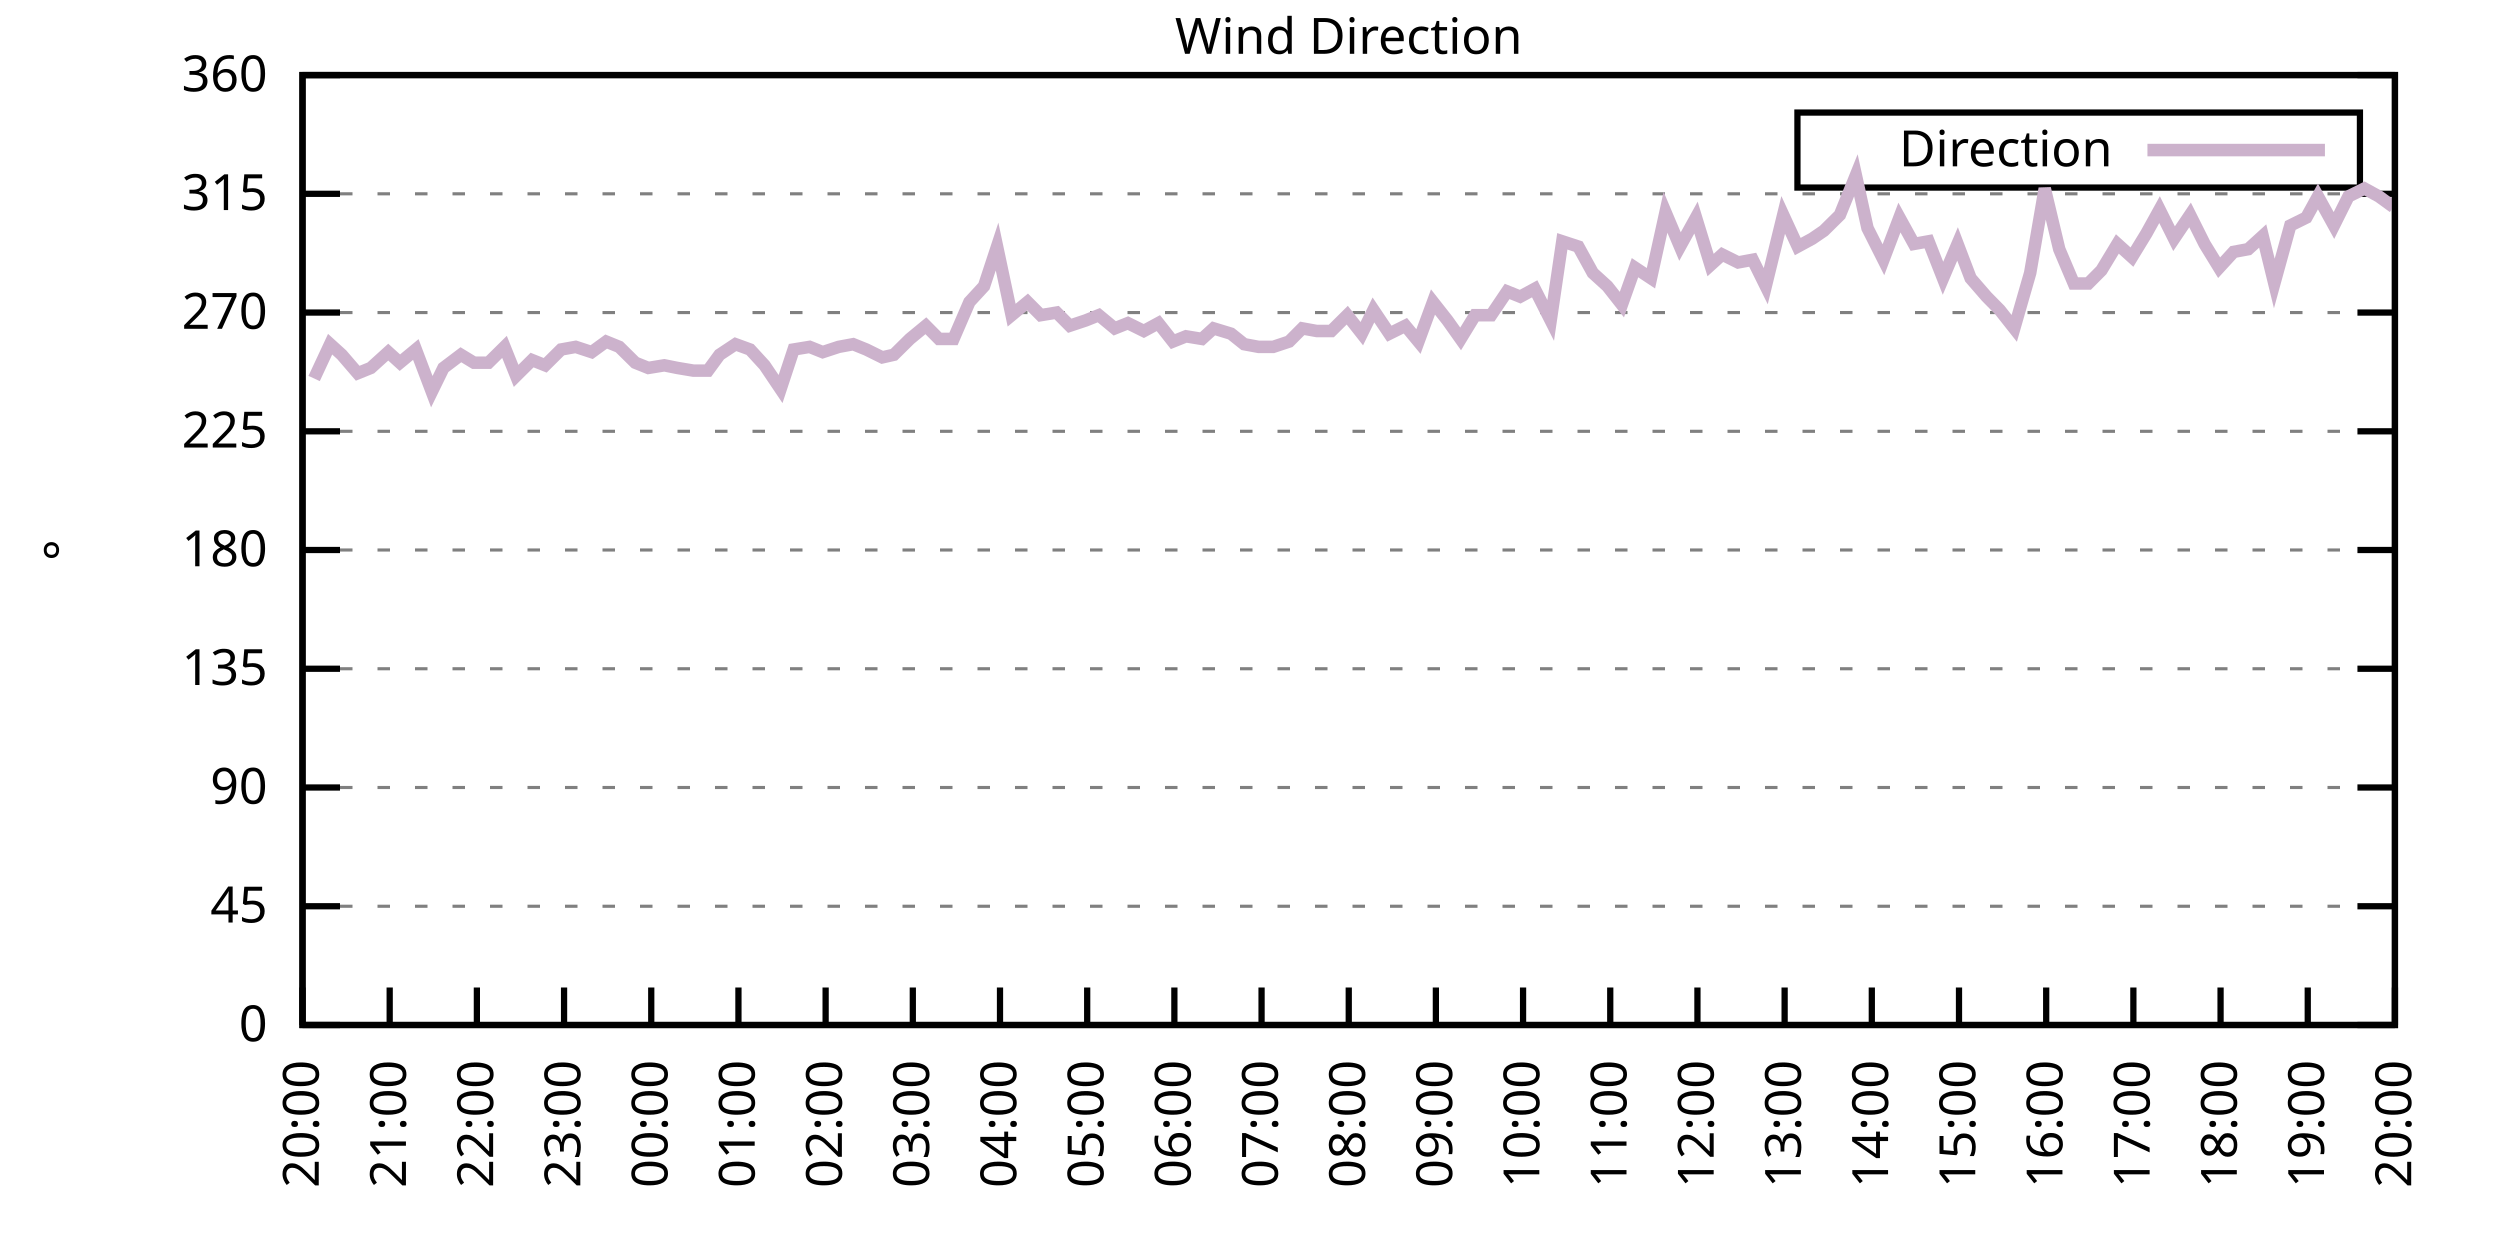
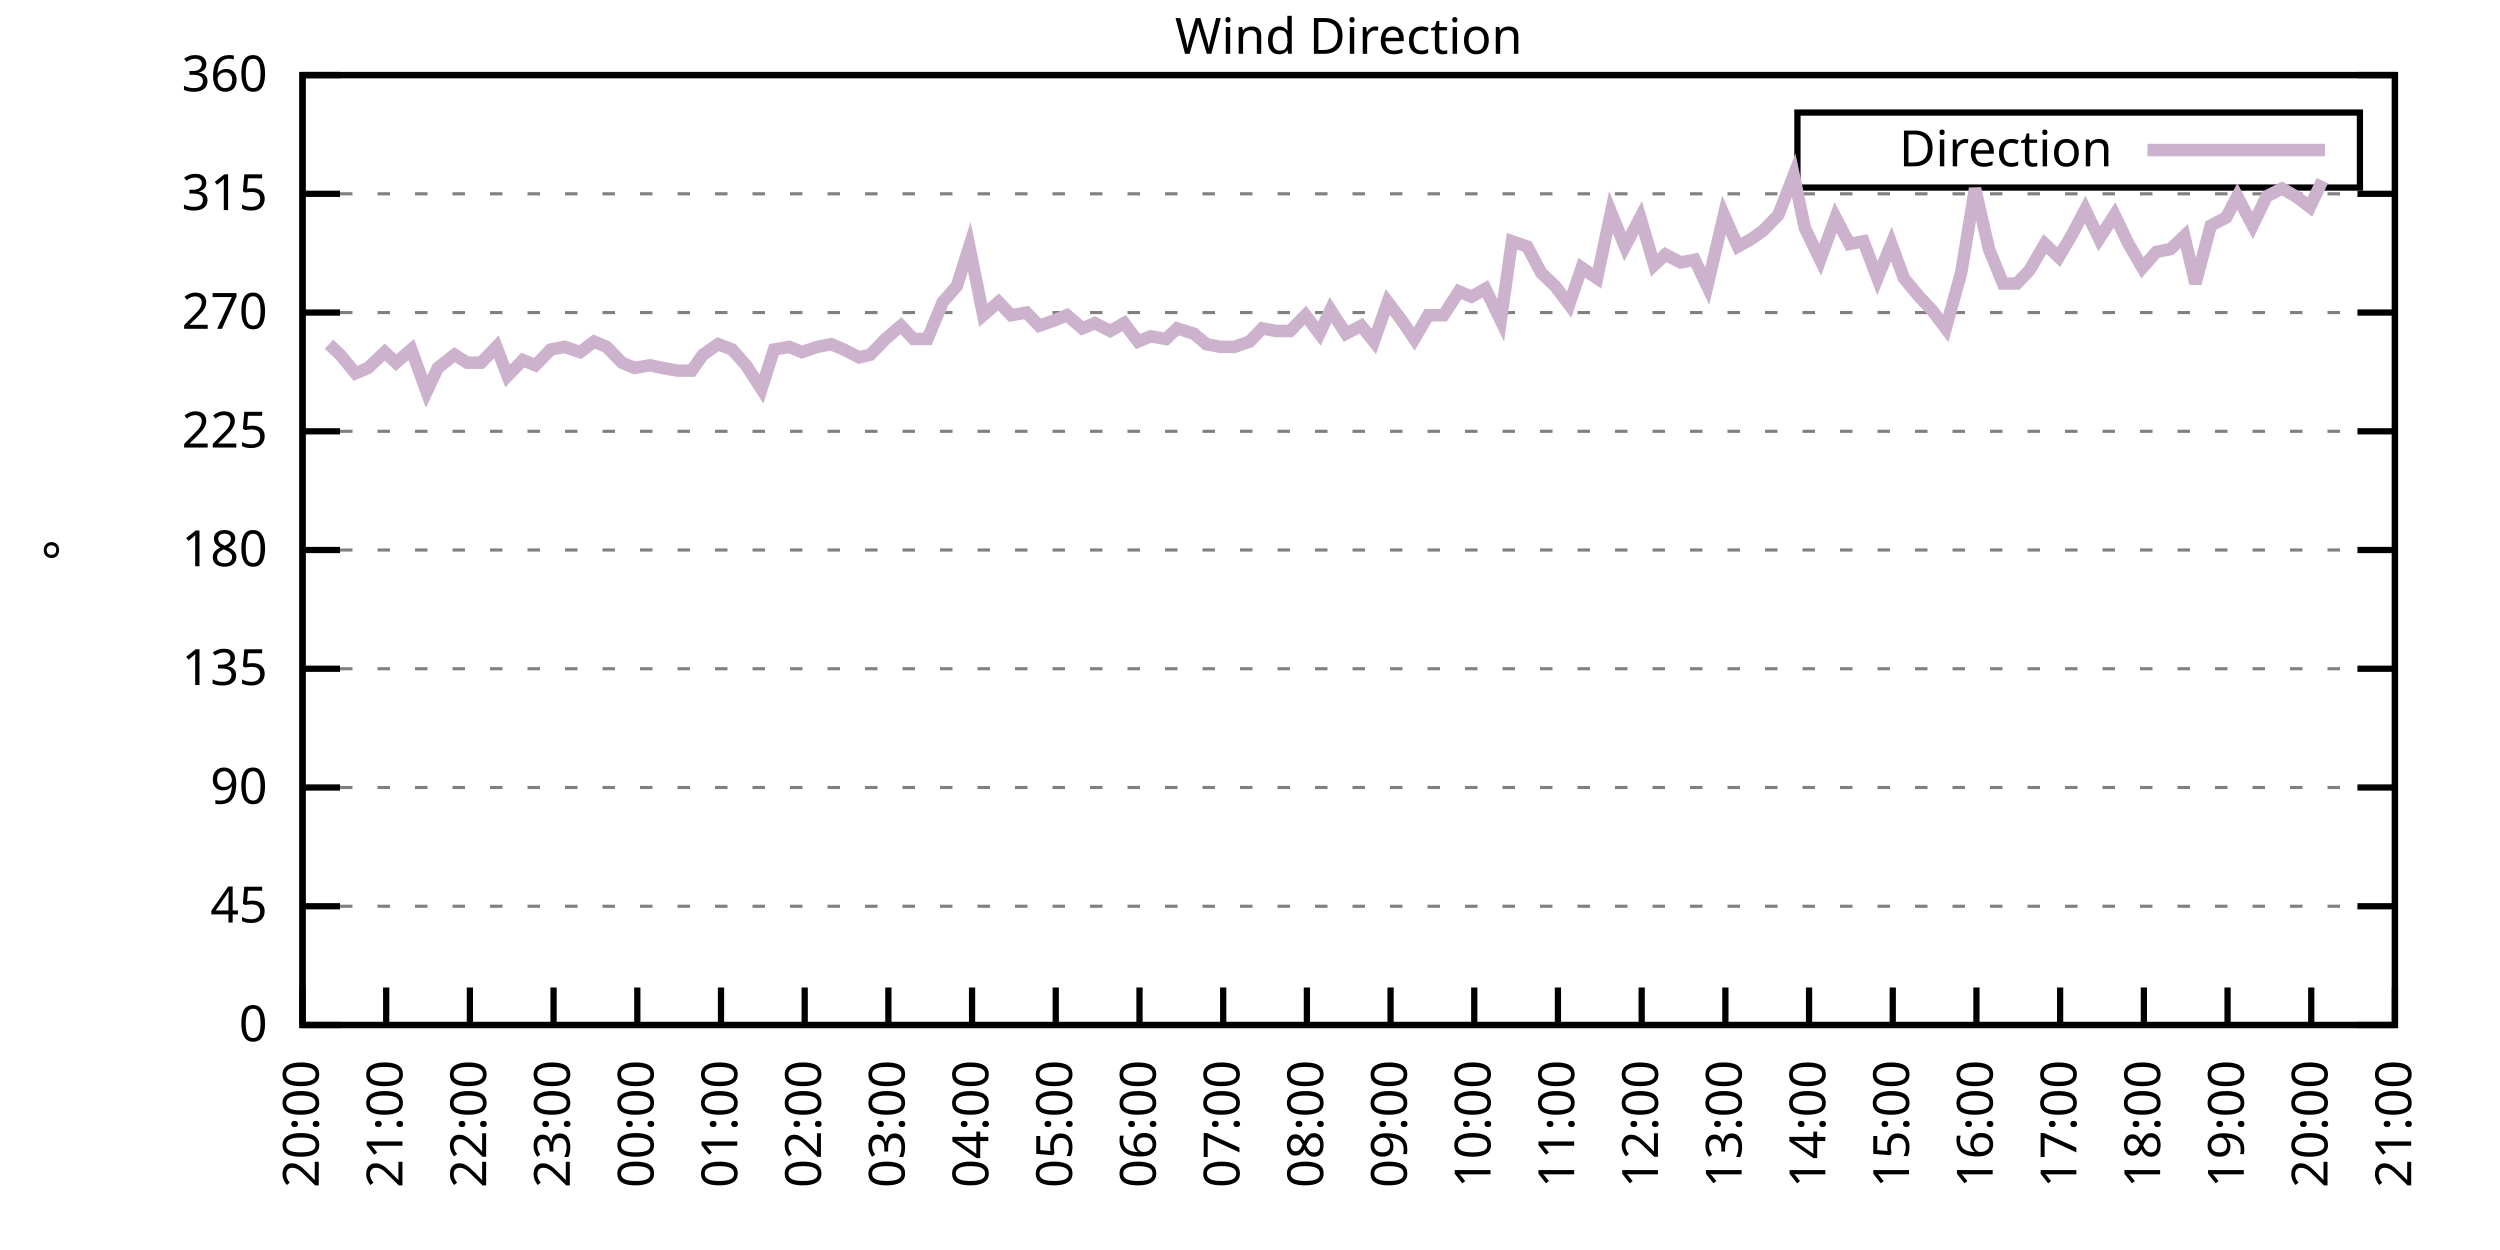
<svg xmlns="http://www.w3.org/2000/svg" xmlns:xlink="http://www.w3.org/1999/xlink" width="400" height="200" viewBox="0 0 400 200">
  <g id="gnuplot_canvas">
    <rect x="0" y="0" width="400" height="200" fill="none" />
    <defs>
      <circle id="gpDot" r="0.5" stroke-width="0.5" stroke="currentColor" />
      <path id="gpPt0" stroke-width="0.333" stroke="currentColor" d="M-1,0 h2 M0,-1 v2" />
      <path id="gpPt1" stroke-width="0.333" stroke="currentColor" d="M-1,-1 L1,1 M1,-1 L-1,1" />
      <path id="gpPt2" stroke-width="0.333" stroke="currentColor" d="M-1,0 L1,0 M0,-1 L0,1 M-1,-1 L1,1 M-1,1 L1,-1" />
      <rect id="gpPt3" stroke-width="0.333" stroke="currentColor" x="-1" y="-1" width="2" height="2" />
      <rect id="gpPt4" stroke-width="0.333" stroke="currentColor" fill="currentColor" x="-1" y="-1" width="2" height="2" />
      <circle id="gpPt5" stroke-width="0.333" stroke="currentColor" cx="0" cy="0" r="1" />
      <use xlink:href="#gpPt5" id="gpPt6" fill="currentColor" stroke="none" />
      <path id="gpPt7" stroke-width="0.333" stroke="currentColor" d="M0,-1.33 L-1.33,0.67 L1.33,0.67 z" />
      <use xlink:href="#gpPt7" id="gpPt8" fill="currentColor" stroke="none" />
      <use xlink:href="#gpPt7" id="gpPt9" stroke="currentColor" transform="rotate(180)" />
      <use xlink:href="#gpPt9" id="gpPt10" fill="currentColor" stroke="none" />
      <use xlink:href="#gpPt3" id="gpPt11" stroke="currentColor" transform="rotate(45)" />
      <use xlink:href="#gpPt11" id="gpPt12" fill="currentColor" stroke="none" />
      <path id="gpPt13" stroke-width="0.333" stroke="currentColor" d="M0,1.330 L1.265,0.411 L0.782,-1.067 L-0.782,-1.076 L-1.265,0.411 z" />
      <use xlink:href="#gpPt13" id="gpPt14" fill="currentColor" stroke="none" />
      <filter id="textbox" filterUnits="objectBoundingBox" x="0" y="0" height="1" width="1">
        <feFlood flood-color="white" flood-opacity="1" result="bgnd" />
        <feComposite in="SourceGraphic" in2="bgnd" operator="atop" />
      </filter>
      <filter id="greybox" filterUnits="objectBoundingBox" x="0" y="0" height="1" width="1">
        <feFlood flood-color="lightgrey" flood-opacity="1" result="grey" />
        <feComposite in="SourceGraphic" in2="grey" operator="atop" />
      </filter>
    </defs>
    <g fill="none" color="white" stroke="currentColor" stroke-width="1.00" stroke-linecap="butt" stroke-linejoin="miter">
</g>
    <g fill="none" color="black" stroke="currentColor" stroke-width="1.00" stroke-linecap="butt" stroke-linejoin="miter">
      <g stroke="none" shape-rendering="crispEdges">
        <polygon fill="rgb(255, 255, 255)" points="48.40,164.00 383.18,164.00 383.18,12.02 48.40,12.02 " />
      </g>
    </g>
    <g fill="none" color="black" stroke="currentColor" stroke-width="1.00" stroke-linecap="butt" stroke-linejoin="miter">
</g>
    <g fill="none" color="black" stroke="black" stroke-width="0.50" stroke-linecap="butt" stroke-linejoin="miter">
</g>
    <g fill="none" color="gray" stroke="currentColor" stroke-width="0.50" stroke-linecap="butt" stroke-linejoin="miter">
      <path stroke="gray" stroke-dasharray="2,4" class="gridline" d="M48.40,164.00 L383.19,164.00  " />
    </g>
    <g fill="none" color="gray" stroke="gray" stroke-width="1.00" stroke-linecap="butt" stroke-linejoin="miter">
</g>
    <g fill="none" color="black" stroke="currentColor" stroke-width="1.00" stroke-linecap="butt" stroke-linejoin="miter">
      <path stroke="black" d="M48.40,164.00 L54.40,164.00 M383.19,164.00 L377.19,164.00  " />
      <g transform="translate(42.80,166.60)" stroke="none" fill="black" font-family="Sans" font-size="8.00" text-anchor="end">
        <text>
          <tspan font-family="Sans"> 0</tspan>
        </text>
      </g>
    </g>
    <g fill="none" color="black" stroke="currentColor" stroke-width="1.00" stroke-linecap="butt" stroke-linejoin="miter">
</g>
    <g fill="none" color="black" stroke="black" stroke-width="0.50" stroke-linecap="butt" stroke-linejoin="miter">
</g>
    <g fill="none" color="gray" stroke="currentColor" stroke-width="0.50" stroke-linecap="butt" stroke-linejoin="miter">
      <path stroke="gray" stroke-dasharray="2,4" class="gridline" d="M48.40,145.00 L383.19,145.00  " />
    </g>
    <g fill="none" color="gray" stroke="gray" stroke-width="1.00" stroke-linecap="butt" stroke-linejoin="miter">
</g>
    <g fill="none" color="black" stroke="currentColor" stroke-width="1.00" stroke-linecap="butt" stroke-linejoin="miter">
      <path stroke="black" d="M48.40,145.00 L54.40,145.00 M383.19,145.00 L377.19,145.00  " />
      <g transform="translate(42.80,147.60)" stroke="none" fill="black" font-family="Sans" font-size="8.00" text-anchor="end">
        <text>
          <tspan font-family="Sans"> 45</tspan>
        </text>
      </g>
    </g>
    <g fill="none" color="black" stroke="currentColor" stroke-width="1.00" stroke-linecap="butt" stroke-linejoin="miter">
</g>
    <g fill="none" color="black" stroke="black" stroke-width="0.50" stroke-linecap="butt" stroke-linejoin="miter">
</g>
    <g fill="none" color="gray" stroke="currentColor" stroke-width="0.50" stroke-linecap="butt" stroke-linejoin="miter">
      <path stroke="gray" stroke-dasharray="2,4" class="gridline" d="M48.40,126.00 L383.19,126.00  " />
    </g>
    <g fill="none" color="gray" stroke="gray" stroke-width="1.00" stroke-linecap="butt" stroke-linejoin="miter">
</g>
    <g fill="none" color="black" stroke="currentColor" stroke-width="1.00" stroke-linecap="butt" stroke-linejoin="miter">
      <path stroke="black" d="M48.40,126.00 L54.40,126.00 M383.19,126.00 L377.19,126.00  " />
      <g transform="translate(42.80,128.60)" stroke="none" fill="black" font-family="Sans" font-size="8.00" text-anchor="end">
        <text>
          <tspan font-family="Sans"> 90</tspan>
        </text>
      </g>
    </g>
    <g fill="none" color="black" stroke="currentColor" stroke-width="1.00" stroke-linecap="butt" stroke-linejoin="miter">
</g>
    <g fill="none" color="black" stroke="black" stroke-width="0.50" stroke-linecap="butt" stroke-linejoin="miter">
</g>
    <g fill="none" color="gray" stroke="currentColor" stroke-width="0.50" stroke-linecap="butt" stroke-linejoin="miter">
      <path stroke="gray" stroke-dasharray="2,4" class="gridline" d="M48.40,107.00 L383.19,107.00  " />
    </g>
    <g fill="none" color="gray" stroke="gray" stroke-width="1.00" stroke-linecap="butt" stroke-linejoin="miter">
</g>
    <g fill="none" color="black" stroke="currentColor" stroke-width="1.00" stroke-linecap="butt" stroke-linejoin="miter">
      <path stroke="black" d="M48.40,107.00 L54.40,107.00 M383.19,107.00 L377.19,107.00  " />
      <g transform="translate(42.80,109.60)" stroke="none" fill="black" font-family="Sans" font-size="8.00" text-anchor="end">
        <text>
          <tspan font-family="Sans"> 135</tspan>
        </text>
      </g>
    </g>
    <g fill="none" color="black" stroke="currentColor" stroke-width="1.00" stroke-linecap="butt" stroke-linejoin="miter">
</g>
    <g fill="none" color="black" stroke="black" stroke-width="0.50" stroke-linecap="butt" stroke-linejoin="miter">
</g>
    <g fill="none" color="gray" stroke="currentColor" stroke-width="0.50" stroke-linecap="butt" stroke-linejoin="miter">
      <path stroke="gray" stroke-dasharray="2,4" class="gridline" d="M48.40,88.00 L383.19,88.00  " />
    </g>
    <g fill="none" color="gray" stroke="gray" stroke-width="1.00" stroke-linecap="butt" stroke-linejoin="miter">
</g>
    <g fill="none" color="black" stroke="currentColor" stroke-width="1.00" stroke-linecap="butt" stroke-linejoin="miter">
      <path stroke="black" d="M48.40,88.00 L54.40,88.00 M383.19,88.00 L377.19,88.00  " />
      <g transform="translate(42.80,90.60)" stroke="none" fill="black" font-family="Sans" font-size="8.00" text-anchor="end">
        <text>
          <tspan font-family="Sans"> 180</tspan>
        </text>
      </g>
    </g>
    <g fill="none" color="black" stroke="currentColor" stroke-width="1.00" stroke-linecap="butt" stroke-linejoin="miter">
</g>
    <g fill="none" color="black" stroke="black" stroke-width="0.50" stroke-linecap="butt" stroke-linejoin="miter">
</g>
    <g fill="none" color="gray" stroke="currentColor" stroke-width="0.50" stroke-linecap="butt" stroke-linejoin="miter">
      <path stroke="gray" stroke-dasharray="2,4" class="gridline" d="M48.40,69.01 L383.19,69.01  " />
    </g>
    <g fill="none" color="gray" stroke="gray" stroke-width="1.00" stroke-linecap="butt" stroke-linejoin="miter">
</g>
    <g fill="none" color="black" stroke="currentColor" stroke-width="1.00" stroke-linecap="butt" stroke-linejoin="miter">
      <path stroke="black" d="M48.40,69.01 L54.40,69.01 M383.19,69.01 L377.19,69.01  " />
      <g transform="translate(42.80,71.61)" stroke="none" fill="black" font-family="Sans" font-size="8.00" text-anchor="end">
        <text>
          <tspan font-family="Sans"> 225</tspan>
        </text>
      </g>
    </g>
    <g fill="none" color="black" stroke="currentColor" stroke-width="1.00" stroke-linecap="butt" stroke-linejoin="miter">
</g>
    <g fill="none" color="black" stroke="black" stroke-width="0.50" stroke-linecap="butt" stroke-linejoin="miter">
</g>
    <g fill="none" color="gray" stroke="currentColor" stroke-width="0.50" stroke-linecap="butt" stroke-linejoin="miter">
      <path stroke="gray" stroke-dasharray="2,4" class="gridline" d="M48.40,50.01 L383.19,50.01  " />
    </g>
    <g fill="none" color="gray" stroke="gray" stroke-width="1.00" stroke-linecap="butt" stroke-linejoin="miter">
</g>
    <g fill="none" color="black" stroke="currentColor" stroke-width="1.00" stroke-linecap="butt" stroke-linejoin="miter">
      <path stroke="black" d="M48.40,50.01 L54.40,50.01 M383.19,50.01 L377.19,50.01  " />
      <g transform="translate(42.80,52.61)" stroke="none" fill="black" font-family="Sans" font-size="8.00" text-anchor="end">
        <text>
          <tspan font-family="Sans"> 270</tspan>
        </text>
      </g>
    </g>
    <g fill="none" color="black" stroke="currentColor" stroke-width="1.00" stroke-linecap="butt" stroke-linejoin="miter">
</g>
    <g fill="none" color="black" stroke="black" stroke-width="0.50" stroke-linecap="butt" stroke-linejoin="miter">
</g>
    <g fill="none" color="gray" stroke="currentColor" stroke-width="0.50" stroke-linecap="butt" stroke-linejoin="miter">
      <path stroke="gray" stroke-dasharray="2,4" class="gridline" d="M48.40,31.01 L383.19,31.01  " />
    </g>
    <g fill="none" color="gray" stroke="gray" stroke-width="1.00" stroke-linecap="butt" stroke-linejoin="miter">
</g>
    <g fill="none" color="black" stroke="currentColor" stroke-width="1.00" stroke-linecap="butt" stroke-linejoin="miter">
      <path stroke="black" d="M48.40,31.01 L54.40,31.01 M383.19,31.01 L377.19,31.01  " />
      <g transform="translate(42.80,33.61)" stroke="none" fill="black" font-family="Sans" font-size="8.00" text-anchor="end">
        <text>
          <tspan font-family="Sans"> 315</tspan>
        </text>
      </g>
    </g>
    <g fill="none" color="black" stroke="currentColor" stroke-width="1.00" stroke-linecap="butt" stroke-linejoin="miter">
</g>
    <g fill="none" color="black" stroke="black" stroke-width="0.50" stroke-linecap="butt" stroke-linejoin="miter">
</g>
    <g fill="none" color="gray" stroke="currentColor" stroke-width="0.50" stroke-linecap="butt" stroke-linejoin="miter">
      <path stroke="gray" stroke-dasharray="2,4" class="gridline" d="M48.40,12.01 L383.19,12.01  " />
    </g>
    <g fill="none" color="gray" stroke="gray" stroke-width="1.00" stroke-linecap="butt" stroke-linejoin="miter">
</g>
    <g fill="none" color="black" stroke="currentColor" stroke-width="1.00" stroke-linecap="butt" stroke-linejoin="miter">
      <path stroke="black" d="M48.40,12.01 L54.40,12.01 M383.19,12.01 L377.19,12.01  " />
      <g transform="translate(42.80,14.61)" stroke="none" fill="black" font-family="Sans" font-size="8.00" text-anchor="end">
        <text>
          <tspan font-family="Sans"> 360</tspan>
        </text>
      </g>
    </g>
    <g fill="none" color="black" stroke="currentColor" stroke-width="1.00" stroke-linecap="butt" stroke-linejoin="miter">
      <path stroke="black" d="M48.40,164.00 L48.40,158.00  " />
      <g transform="translate(51.00,169.60) rotate(270.00)" stroke="none" fill="black" font-family="Sans" font-size="8.00" text-anchor="end">
        <text>
          <tspan font-family="Sans">20:00</tspan>
        </text>
      </g>
    </g>
    <g fill="none" color="black" stroke="currentColor" stroke-width="1.00" stroke-linecap="butt" stroke-linejoin="miter">
-       <path stroke="black" d="M62.35,164.00 L62.35,158.00  " />
-       <g transform="translate(64.95,169.60) rotate(270.00)" stroke="none" fill="black" font-family="Sans" font-size="8.00" text-anchor="end">
+       <path stroke="black" d="M61.79,164.00 L61.79,158.00  " />
+       <g transform="translate(64.39,169.60) rotate(270.00)" stroke="none" fill="black" font-family="Sans" font-size="8.00" text-anchor="end">
        <text>
          <tspan font-family="Sans">21:00</tspan>
        </text>
      </g>
    </g>
    <g fill="none" color="black" stroke="currentColor" stroke-width="1.00" stroke-linecap="butt" stroke-linejoin="miter">
-       <path stroke="black" d="M76.30,164.00 L76.30,158.00  " />
-       <g transform="translate(78.90,169.60) rotate(270.00)" stroke="none" fill="black" font-family="Sans" font-size="8.00" text-anchor="end">
+       <path stroke="black" d="M75.18,164.00 L75.18,158.00  " />
+       <g transform="translate(77.78,169.60) rotate(270.00)" stroke="none" fill="black" font-family="Sans" font-size="8.00" text-anchor="end">
        <text>
          <tspan font-family="Sans">22:00</tspan>
        </text>
      </g>
    </g>
    <g fill="none" color="black" stroke="currentColor" stroke-width="1.00" stroke-linecap="butt" stroke-linejoin="miter">
-       <path stroke="black" d="M90.25,164.00 L90.25,158.00  " />
-       <g transform="translate(92.85,169.60) rotate(270.00)" stroke="none" fill="black" font-family="Sans" font-size="8.00" text-anchor="end">
+       <path stroke="black" d="M88.57,164.00 L88.57,158.00  " />
+       <g transform="translate(91.17,169.60) rotate(270.00)" stroke="none" fill="black" font-family="Sans" font-size="8.00" text-anchor="end">
        <text>
          <tspan font-family="Sans">23:00</tspan>
        </text>
      </g>
    </g>
    <g fill="none" color="black" stroke="currentColor" stroke-width="1.00" stroke-linecap="butt" stroke-linejoin="miter">
-       <path stroke="black" d="M104.20,164.00 L104.20,158.00  " />
-       <g transform="translate(106.80,169.60) rotate(270.00)" stroke="none" fill="black" font-family="Sans" font-size="8.00" text-anchor="end">
+       <path stroke="black" d="M101.97,164.00 L101.97,158.00  " />
+       <g transform="translate(104.57,169.60) rotate(270.00)" stroke="none" fill="black" font-family="Sans" font-size="8.00" text-anchor="end">
        <text>
          <tspan font-family="Sans">00:00</tspan>
        </text>
      </g>
    </g>
    <g fill="none" color="black" stroke="currentColor" stroke-width="1.00" stroke-linecap="butt" stroke-linejoin="miter">
-       <path stroke="black" d="M118.15,164.00 L118.15,158.00  " />
-       <g transform="translate(120.75,169.60) rotate(270.00)" stroke="none" fill="black" font-family="Sans" font-size="8.00" text-anchor="end">
+       <path stroke="black" d="M115.36,164.00 L115.36,158.00  " />
+       <g transform="translate(117.96,169.60) rotate(270.00)" stroke="none" fill="black" font-family="Sans" font-size="8.00" text-anchor="end">
        <text>
          <tspan font-family="Sans">01:00</tspan>
        </text>
      </g>
    </g>
    <g fill="none" color="black" stroke="currentColor" stroke-width="1.00" stroke-linecap="butt" stroke-linejoin="miter">
-       <path stroke="black" d="M132.10,164.00 L132.10,158.00  " />
-       <g transform="translate(134.70,169.60) rotate(270.00)" stroke="none" fill="black" font-family="Sans" font-size="8.00" text-anchor="end">
+       <path stroke="black" d="M128.75,164.00 L128.75,158.00  " />
+       <g transform="translate(131.35,169.60) rotate(270.00)" stroke="none" fill="black" font-family="Sans" font-size="8.00" text-anchor="end">
        <text>
          <tspan font-family="Sans">02:00</tspan>
        </text>
      </g>
    </g>
    <g fill="none" color="black" stroke="currentColor" stroke-width="1.00" stroke-linecap="butt" stroke-linejoin="miter">
-       <path stroke="black" d="M146.05,164.00 L146.05,158.00  " />
-       <g transform="translate(148.65,169.60) rotate(270.00)" stroke="none" fill="black" font-family="Sans" font-size="8.00" text-anchor="end">
+       <path stroke="black" d="M142.14,164.00 L142.14,158.00  " />
+       <g transform="translate(144.74,169.60) rotate(270.00)" stroke="none" fill="black" font-family="Sans" font-size="8.00" text-anchor="end">
        <text>
          <tspan font-family="Sans">03:00</tspan>
        </text>
      </g>
    </g>
    <g fill="none" color="black" stroke="currentColor" stroke-width="1.00" stroke-linecap="butt" stroke-linejoin="miter">
-       <path stroke="black" d="M160.00,164.00 L160.00,158.00  " />
-       <g transform="translate(162.60,169.60) rotate(270.00)" stroke="none" fill="black" font-family="Sans" font-size="8.00" text-anchor="end">
+       <path stroke="black" d="M155.53,164.00 L155.53,158.00  " />
+       <g transform="translate(158.13,169.60) rotate(270.00)" stroke="none" fill="black" font-family="Sans" font-size="8.00" text-anchor="end">
        <text>
          <tspan font-family="Sans">04:00</tspan>
        </text>
      </g>
    </g>
    <g fill="none" color="black" stroke="currentColor" stroke-width="1.00" stroke-linecap="butt" stroke-linejoin="miter">
-       <path stroke="black" d="M173.95,164.00 L173.95,158.00  " />
-       <g transform="translate(176.55,169.60) rotate(270.00)" stroke="none" fill="black" font-family="Sans" font-size="8.00" text-anchor="end">
+       <path stroke="black" d="M168.92,164.00 L168.92,158.00  " />
+       <g transform="translate(171.52,169.60) rotate(270.00)" stroke="none" fill="black" font-family="Sans" font-size="8.00" text-anchor="end">
        <text>
          <tspan font-family="Sans">05:00</tspan>
        </text>
      </g>
    </g>
    <g fill="none" color="black" stroke="currentColor" stroke-width="1.00" stroke-linecap="butt" stroke-linejoin="miter">
-       <path stroke="black" d="M187.90,164.00 L187.90,158.00  " />
-       <g transform="translate(190.50,169.60) rotate(270.00)" stroke="none" fill="black" font-family="Sans" font-size="8.00" text-anchor="end">
+       <path stroke="black" d="M182.32,164.00 L182.32,158.00  " />
+       <g transform="translate(184.92,169.60) rotate(270.00)" stroke="none" fill="black" font-family="Sans" font-size="8.00" text-anchor="end">
        <text>
          <tspan font-family="Sans">06:00</tspan>
        </text>
      </g>
    </g>
    <g fill="none" color="black" stroke="currentColor" stroke-width="1.00" stroke-linecap="butt" stroke-linejoin="miter">
-       <path stroke="black" d="M201.85,164.00 L201.85,158.00  " />
-       <g transform="translate(204.45,169.60) rotate(270.00)" stroke="none" fill="black" font-family="Sans" font-size="8.00" text-anchor="end">
+       <path stroke="black" d="M195.71,164.00 L195.71,158.00  " />
+       <g transform="translate(198.31,169.60) rotate(270.00)" stroke="none" fill="black" font-family="Sans" font-size="8.00" text-anchor="end">
        <text>
          <tspan font-family="Sans">07:00</tspan>
        </text>
      </g>
    </g>
    <g fill="none" color="black" stroke="currentColor" stroke-width="1.00" stroke-linecap="butt" stroke-linejoin="miter">
-       <path stroke="black" d="M215.80,164.00 L215.80,158.00  " />
-       <g transform="translate(218.40,169.60) rotate(270.00)" stroke="none" fill="black" font-family="Sans" font-size="8.00" text-anchor="end">
+       <path stroke="black" d="M209.10,164.00 L209.10,158.00  " />
+       <g transform="translate(211.70,169.60) rotate(270.00)" stroke="none" fill="black" font-family="Sans" font-size="8.00" text-anchor="end">
        <text>
          <tspan font-family="Sans">08:00</tspan>
        </text>
      </g>
    </g>
    <g fill="none" color="black" stroke="currentColor" stroke-width="1.00" stroke-linecap="butt" stroke-linejoin="miter">
-       <path stroke="black" d="M229.74,164.00 L229.74,158.00  " />
-       <g transform="translate(232.34,169.60) rotate(270.00)" stroke="none" fill="black" font-family="Sans" font-size="8.00" text-anchor="end">
+       <path stroke="black" d="M222.49,164.00 L222.49,158.00  " />
+       <g transform="translate(225.09,169.60) rotate(270.00)" stroke="none" fill="black" font-family="Sans" font-size="8.00" text-anchor="end">
        <text>
          <tspan font-family="Sans">09:00</tspan>
        </text>
      </g>
    </g>
    <g fill="none" color="black" stroke="currentColor" stroke-width="1.00" stroke-linecap="butt" stroke-linejoin="miter">
-       <path stroke="black" d="M243.69,164.00 L243.69,158.00  " />
-       <g transform="translate(246.29,169.60) rotate(270.00)" stroke="none" fill="black" font-family="Sans" font-size="8.00" text-anchor="end">
+       <path stroke="black" d="M235.88,164.00 L235.88,158.00  " />
+       <g transform="translate(238.48,169.60) rotate(270.00)" stroke="none" fill="black" font-family="Sans" font-size="8.00" text-anchor="end">
        <text>
          <tspan font-family="Sans">10:00</tspan>
        </text>
      </g>
    </g>
    <g fill="none" color="black" stroke="currentColor" stroke-width="1.00" stroke-linecap="butt" stroke-linejoin="miter">
-       <path stroke="black" d="M257.64,164.00 L257.64,158.00  " />
-       <g transform="translate(260.24,169.60) rotate(270.00)" stroke="none" fill="black" font-family="Sans" font-size="8.00" text-anchor="end">
+       <path stroke="black" d="M249.27,164.00 L249.27,158.00  " />
+       <g transform="translate(251.87,169.60) rotate(270.00)" stroke="none" fill="black" font-family="Sans" font-size="8.00" text-anchor="end">
        <text>
          <tspan font-family="Sans">11:00</tspan>
        </text>
      </g>
    </g>
    <g fill="none" color="black" stroke="currentColor" stroke-width="1.00" stroke-linecap="butt" stroke-linejoin="miter">
-       <path stroke="black" d="M271.59,164.00 L271.59,158.00  " />
-       <g transform="translate(274.19,169.60) rotate(270.00)" stroke="none" fill="black" font-family="Sans" font-size="8.00" text-anchor="end">
+       <path stroke="black" d="M262.67,164.00 L262.67,158.00  " />
+       <g transform="translate(265.27,169.60) rotate(270.00)" stroke="none" fill="black" font-family="Sans" font-size="8.00" text-anchor="end">
        <text>
          <tspan font-family="Sans">12:00</tspan>
        </text>
      </g>
    </g>
    <g fill="none" color="black" stroke="currentColor" stroke-width="1.00" stroke-linecap="butt" stroke-linejoin="miter">
-       <path stroke="black" d="M285.54,164.00 L285.54,158.00  " />
-       <g transform="translate(288.14,169.60) rotate(270.00)" stroke="none" fill="black" font-family="Sans" font-size="8.00" text-anchor="end">
+       <path stroke="black" d="M276.06,164.00 L276.06,158.00  " />
+       <g transform="translate(278.66,169.60) rotate(270.00)" stroke="none" fill="black" font-family="Sans" font-size="8.00" text-anchor="end">
        <text>
          <tspan font-family="Sans">13:00</tspan>
        </text>
      </g>
    </g>
    <g fill="none" color="black" stroke="currentColor" stroke-width="1.00" stroke-linecap="butt" stroke-linejoin="miter">
-       <path stroke="black" d="M299.49,164.00 L299.49,158.00  " />
-       <g transform="translate(302.09,169.60) rotate(270.00)" stroke="none" fill="black" font-family="Sans" font-size="8.00" text-anchor="end">
+       <path stroke="black" d="M289.45,164.00 L289.45,158.00  " />
+       <g transform="translate(292.05,169.60) rotate(270.00)" stroke="none" fill="black" font-family="Sans" font-size="8.00" text-anchor="end">
        <text>
          <tspan font-family="Sans">14:00</tspan>
        </text>
      </g>
    </g>
    <g fill="none" color="black" stroke="currentColor" stroke-width="1.00" stroke-linecap="butt" stroke-linejoin="miter">
-       <path stroke="black" d="M313.44,164.00 L313.44,158.00  " />
-       <g transform="translate(316.04,169.60) rotate(270.00)" stroke="none" fill="black" font-family="Sans" font-size="8.00" text-anchor="end">
+       <path stroke="black" d="M302.84,164.00 L302.84,158.00  " />
+       <g transform="translate(305.44,169.60) rotate(270.00)" stroke="none" fill="black" font-family="Sans" font-size="8.00" text-anchor="end">
        <text>
          <tspan font-family="Sans">15:00</tspan>
        </text>
      </g>
    </g>
    <g fill="none" color="black" stroke="currentColor" stroke-width="1.00" stroke-linecap="butt" stroke-linejoin="miter">
-       <path stroke="black" d="M327.39,164.00 L327.39,158.00  " />
-       <g transform="translate(329.99,169.60) rotate(270.00)" stroke="none" fill="black" font-family="Sans" font-size="8.00" text-anchor="end">
+       <path stroke="black" d="M316.23,164.00 L316.23,158.00  " />
+       <g transform="translate(318.83,169.60) rotate(270.00)" stroke="none" fill="black" font-family="Sans" font-size="8.00" text-anchor="end">
        <text>
          <tspan font-family="Sans">16:00</tspan>
        </text>
      </g>
    </g>
    <g fill="none" color="black" stroke="currentColor" stroke-width="1.00" stroke-linecap="butt" stroke-linejoin="miter">
-       <path stroke="black" d="M341.34,164.00 L341.34,158.00  " />
-       <g transform="translate(343.94,169.60) rotate(270.00)" stroke="none" fill="black" font-family="Sans" font-size="8.00" text-anchor="end">
+       <path stroke="black" d="M329.62,164.00 L329.62,158.00  " />
+       <g transform="translate(332.22,169.60) rotate(270.00)" stroke="none" fill="black" font-family="Sans" font-size="8.00" text-anchor="end">
        <text>
          <tspan font-family="Sans">17:00</tspan>
        </text>
      </g>
    </g>
    <g fill="none" color="black" stroke="currentColor" stroke-width="1.00" stroke-linecap="butt" stroke-linejoin="miter">
-       <path stroke="black" d="M355.29,164.00 L355.29,158.00  " />
-       <g transform="translate(357.89,169.60) rotate(270.00)" stroke="none" fill="black" font-family="Sans" font-size="8.00" text-anchor="end">
+       <path stroke="black" d="M343.02,164.00 L343.02,158.00  " />
+       <g transform="translate(345.62,169.60) rotate(270.00)" stroke="none" fill="black" font-family="Sans" font-size="8.00" text-anchor="end">
        <text>
          <tspan font-family="Sans">18:00</tspan>
        </text>
      </g>
    </g>
    <g fill="none" color="black" stroke="currentColor" stroke-width="1.00" stroke-linecap="butt" stroke-linejoin="miter">
-       <path stroke="black" d="M369.24,164.00 L369.24,158.00  " />
-       <g transform="translate(371.84,169.60) rotate(270.00)" stroke="none" fill="black" font-family="Sans" font-size="8.00" text-anchor="end">
+       <path stroke="black" d="M356.41,164.00 L356.41,158.00  " />
+       <g transform="translate(359.01,169.60) rotate(270.00)" stroke="none" fill="black" font-family="Sans" font-size="8.00" text-anchor="end">
        <text>
          <tspan font-family="Sans">19:00</tspan>
+         </text>
+       </g>
+     </g>
+     <g fill="none" color="black" stroke="currentColor" stroke-width="1.00" stroke-linecap="butt" stroke-linejoin="miter">
+       <path stroke="black" d="M369.80,164.00 L369.80,158.00  " />
+       <g transform="translate(372.40,169.60) rotate(270.00)" stroke="none" fill="black" font-family="Sans" font-size="8.00" text-anchor="end">
+         <text>
+           <tspan font-family="Sans">20:00</tspan>
        </text>
      </g>
    </g>
    <g fill="none" color="black" stroke="currentColor" stroke-width="1.00" stroke-linecap="butt" stroke-linejoin="miter">
      <path stroke="black" d="M383.19,164.00 L383.19,158.00  " />
      <g transform="translate(385.79,169.60) rotate(270.00)" stroke="none" fill="black" font-family="Sans" font-size="8.00" text-anchor="end">
        <text>
-           <tspan font-family="Sans">20:00</tspan>
+           <tspan font-family="Sans">21:00</tspan>
        </text>
      </g>
    </g>
    <g fill="none" color="black" stroke="currentColor" stroke-width="1.00" stroke-linecap="butt" stroke-linejoin="miter">
</g>
    <g fill="none" color="black" stroke="currentColor" stroke-width="1.00" stroke-linecap="butt" stroke-linejoin="miter">
      <path stroke="black" d="M48.40,12.01 L48.40,164.00 L383.19,164.00 L383.19,12.01 L48.40,12.01 Z  " />
    </g>
    <g fill="none" color="black" stroke="currentColor" stroke-width="1.00" stroke-linecap="butt" stroke-linejoin="miter">
</g>
    <g fill="none" color="black" stroke="currentColor" stroke-width="1.00" stroke-linecap="butt" stroke-linejoin="miter">
      <path stroke="black" d="M287.59,30.01 L287.59,18.01 L377.59,18.01 L377.59,30.01 L287.59,30.01 Z  " />
    </g>
    <g id="Wind_direction_plot_1">
      <g fill="none" color="white" stroke="black" stroke-width="2.00" stroke-linecap="butt" stroke-linejoin="miter">
</g>
      <g fill="none" color="black" stroke="currentColor" stroke-width="2.00" stroke-linecap="butt" stroke-linejoin="miter">
        <g transform="translate(337.99,26.61)" stroke="none" fill="black" font-family="Sans" font-size="8.00" text-anchor="end">
          <text>
            <tspan font-family="Sans">Direction</tspan>
          </text>
        </g>
      </g>
      <g fill="none" color="black" stroke="currentColor" stroke-width="2.00" stroke-linecap="butt" stroke-linejoin="miter">
-         <path stroke="rgb(204, 178, 204)" d="M343.59,24.01 L371.99,24.01 M50.26,60.56 L52.82,55.07 L54.68,56.76 L57.23,59.72 L59.33,58.87 L62.12,56.34   L63.98,58.03 L66.53,55.92 L69.09,62.67 L70.95,58.87 L73.74,56.76 L75.83,58.03 L78.16,58.03 L80.72,55.50   L82.58,60.14 L85.13,57.61 L87.23,58.45 L89.78,55.92 L92.11,55.50 L94.67,56.34 L96.99,54.65 L99.08,55.50   L101.64,58.03 L103.73,58.87 L106.29,58.45 L108.38,58.87 L110.94,59.30 L113.27,59.30 L115.13,56.76 L117.68,55.07   L120.01,55.92 L122.33,58.45 L124.89,62.25 L126.98,55.92 L129.54,55.50 L131.63,56.34 L134.19,55.50 L136.51,55.07   L138.61,55.92 L141.16,57.18 L143.02,56.76 L145.58,54.23 L148.14,52.12 L150.23,54.23 L152.56,54.23 L155.11,48.32   L157.44,45.79 L159.53,39.45 L161.86,50.43 L164.41,48.32 L166.51,50.43 L169.06,50.01 L171.16,52.12 L173.71,51.27   L175.81,50.43 L178.36,52.54 L180.46,51.70 L183.01,52.96 L185.34,51.70 L187.66,54.65 L189.76,53.81 L192.31,54.23   L194.17,52.54 L196.96,53.39 L199.06,55.07 L201.38,55.50 L203.71,55.50 L206.26,54.65 L208.36,52.54 L210.68,52.96   L213.01,52.96 L215.56,50.43 L217.89,53.39 L219.75,49.59 L222.30,53.39 L224.86,52.12 L226.95,54.65 L229.28,48.32   L231.60,51.27 L233.70,54.23 L236.02,50.43 L238.58,50.43 L241.14,46.63 L243.23,47.47 L245.55,46.21 L248.11,51.27   L249.97,38.61 L252.53,39.45 L254.85,43.67 L257.18,45.79 L259.50,48.74 L261.60,42.83 L264.15,44.52 L266.48,33.96   L268.80,39.45 L271.36,34.81 L273.69,42.41 L275.55,40.72 L278.10,41.99 L280.43,41.56 L282.52,45.79 L285.31,34.39   L287.64,39.45 L289.96,38.19 L291.82,36.92 L294.38,34.39 L296.94,28.05 L298.80,36.50 L301.35,41.56 L303.91,34.81   L306.23,39.03 L308.56,38.61 L310.88,44.52 L313.21,39.03 L315.30,44.52 L317.86,47.47 L319.95,49.59 L322.28,52.54   L324.83,43.67 L327.16,30.16 L329.48,39.87 L331.81,45.36 L334.13,45.36 L336.23,43.25 L338.78,39.03 L341.11,41.14   L343.43,37.34 L345.53,33.54 L347.85,38.19 L350.41,34.39 L352.73,39.03 L355.06,42.83 L357.38,40.30 L359.71,39.87   L362.03,37.76 L363.89,45.36 L366.45,36.08 L369.01,34.81 L370.87,31.43 L373.43,36.08 L375.75,31.43 L378.31,30.16   L380.63,31.43 L382.96,33.12  " />
+         <path stroke="rgb(204, 178, 204)" d="M343.59,24.01 L371.99,24.01 M52.64,55.07 L54.43,56.76 L56.88,59.72 L58.89,58.87 L61.57,56.34 L63.35,58.03   L65.81,55.92 L68.26,62.67 L70.05,58.87 L72.73,56.76 L74.74,58.03 L76.97,58.03 L79.42,55.50 L81.21,60.14   L83.66,57.61 L85.67,58.45 L88.13,55.92 L90.36,55.50 L92.82,56.34 L95.05,54.65 L97.06,55.50 L99.51,58.03   L101.52,58.87 L103.98,58.45 L105.98,58.87 L108.44,59.30 L110.67,59.30 L112.46,56.76 L114.91,55.07 L117.14,55.92   L119.38,58.45 L121.83,62.25 L123.84,55.92 L126.29,55.50 L128.30,56.34 L130.76,55.50 L132.99,55.07 L135.00,55.92   L137.45,57.18 L139.24,56.76 L141.69,54.23 L144.15,52.12 L146.16,54.23 L148.39,54.23 L150.85,48.32 L153.08,45.79   L155.09,39.45 L157.32,50.43 L159.77,48.32 L161.78,50.43 L164.24,50.01 L166.25,52.12 L168.70,51.27 L170.71,50.43   L173.17,52.54 L175.17,51.70 L177.63,52.96 L179.86,51.70 L182.09,54.65 L184.10,53.81 L186.56,54.23 L188.34,52.54   L191.02,53.39 L193.03,55.07 L195.26,55.50 L197.49,55.50 L199.95,54.65 L201.96,52.54 L204.19,52.96 L206.42,52.96   L208.88,50.43 L211.11,53.39 L212.89,49.59 L215.35,53.39 L217.80,52.12 L219.81,54.65 L222.04,48.32 L224.28,51.27   L226.29,54.23 L228.52,50.43 L230.97,50.43 L233.43,46.63 L235.44,47.47 L237.67,46.21 L240.12,51.27 L241.91,38.61   L244.36,39.45 L246.60,43.67 L248.83,45.79 L251.06,48.74 L253.07,42.83 L255.52,44.52 L257.76,33.96 L259.99,39.45   L262.44,34.81 L264.67,42.41 L266.46,40.72 L268.92,41.99 L271.15,41.56 L273.16,45.79 L275.83,34.39 L278.07,39.45   L280.30,38.19 L282.08,36.92 L284.54,34.39 L286.99,28.05 L288.78,36.50 L291.23,41.56 L293.69,34.81 L295.92,39.03   L298.15,38.61 L300.39,44.52 L302.62,39.03 L304.63,44.52 L307.08,47.47 L309.09,49.59 L311.32,52.54 L313.78,43.67   L316.01,30.16 L318.24,39.87 L320.47,45.36 L322.70,45.36 L324.71,43.25 L327.17,39.03 L329.40,41.14 L331.63,37.34   L333.64,33.54 L335.87,38.19 L338.33,34.39 L340.56,39.03 L342.79,42.83 L345.02,40.30 L347.26,39.87 L349.49,37.76   L351.27,45.36 L353.73,36.08 L356.18,34.81 L357.97,31.43 L360.42,36.08 L362.66,31.43 L365.11,30.16 L367.34,31.43   L369.58,33.12 L371.58,28.90  " />
      </g>
    </g>
    <g fill="none" color="black" stroke="currentColor" stroke-width="2.00" stroke-linecap="butt" stroke-linejoin="miter">
</g>
    <g fill="none" color="black" stroke="black" stroke-width="1.00" stroke-linecap="butt" stroke-linejoin="miter">
</g>
    <g fill="none" color="black" stroke="currentColor" stroke-width="1.00" stroke-linecap="butt" stroke-linejoin="miter">
      <path stroke="black" d="M48.40,12.01 L48.40,164.00 L383.19,164.00 L383.19,12.01 L48.40,12.01 Z  " />
      <g transform="translate(12.80,88.01) rotate(270.00)" stroke="none" fill="black" font-family="Sans" font-size="8.00" text-anchor="middle">
        <text>
          <tspan font-family="Sans">°</tspan>
        </text>
      </g>
    </g>
    <g fill="none" color="black" stroke="currentColor" stroke-width="1.00" stroke-linecap="butt" stroke-linejoin="miter">
</g>
    <g fill="none" color="black" stroke="currentColor" stroke-width="1.00" stroke-linecap="butt" stroke-linejoin="miter">
      <g transform="translate(215.79,8.61)" stroke="none" fill="black" font-family="Sans" font-size="8.00" text-anchor="middle">
        <text>
          <tspan font-family="Sans">Wind Direction</tspan>
        </text>
      </g>
    </g>
    <g fill="none" color="black" stroke="currentColor" stroke-width="1.00" stroke-linecap="butt" stroke-linejoin="miter">
</g>
  </g>
</svg>
